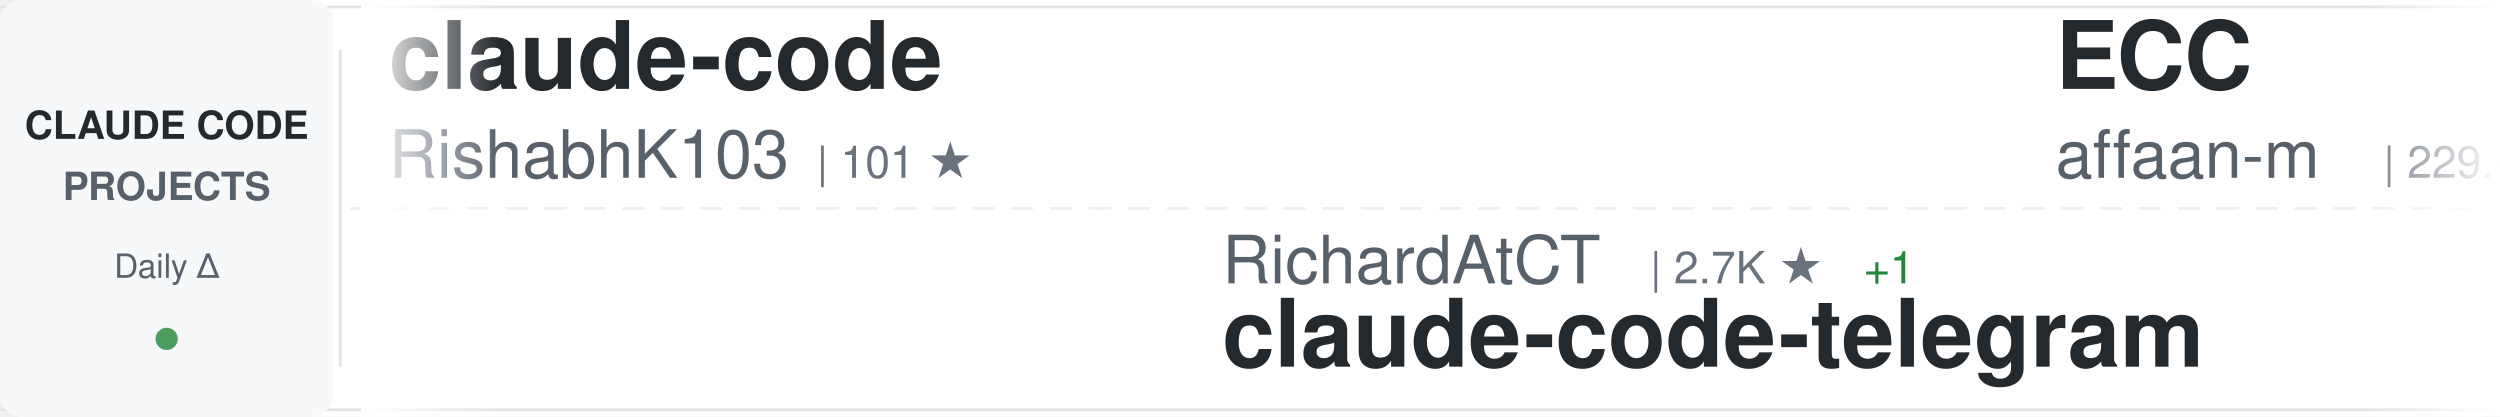
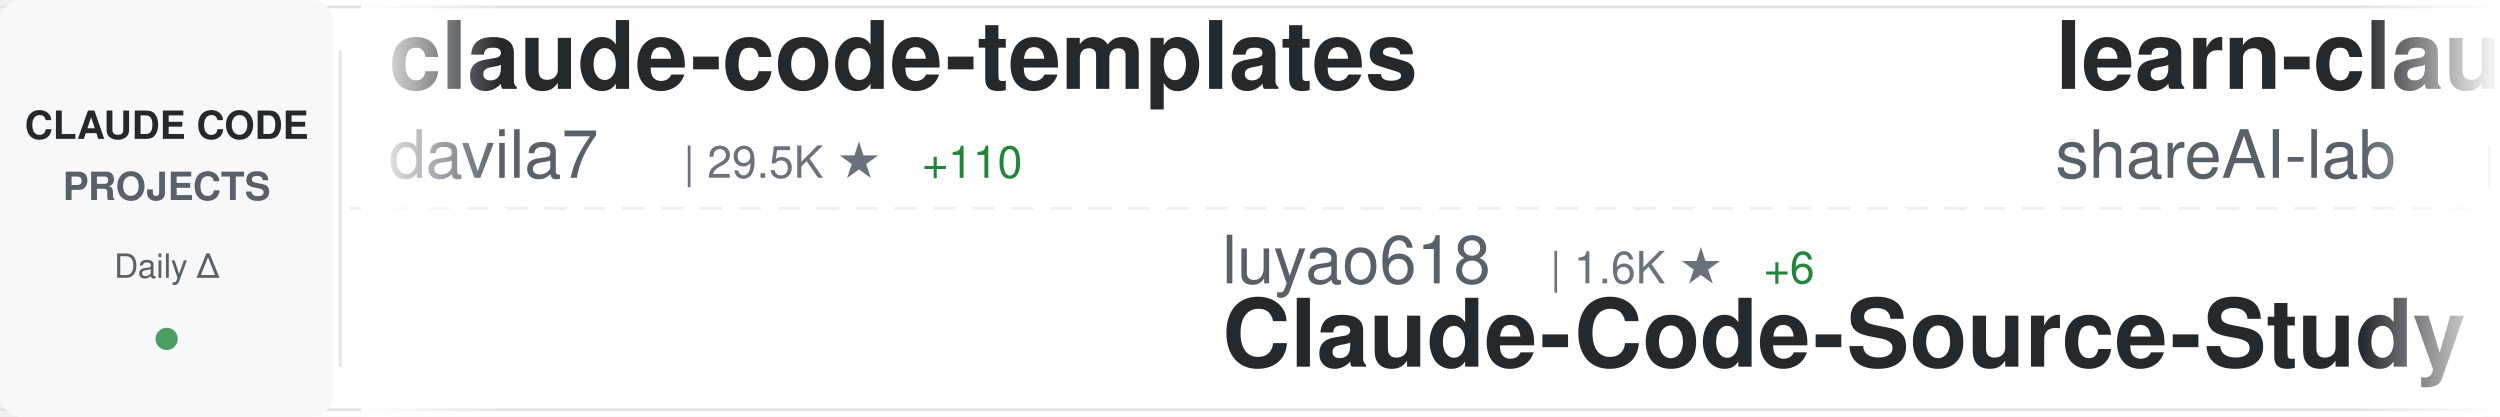
<svg xmlns="http://www.w3.org/2000/svg" width="900" height="150">
  <defs>
    <linearGradient id="awesomeLeftFade" x1="0%" y1="0%" x2="100%" y2="0%">
      <stop offset="0%" style="stop-color:#ffffff;stop-opacity:1" />
      <stop offset="100%" style="stop-color:#ffffff;stop-opacity:0" />
    </linearGradient>
    <linearGradient id="awesomeRightFade" x1="0%" y1="0%" x2="100%" y2="0%">
      <stop offset="0%" style="stop-color:#ffffff;stop-opacity:0" />
      <stop offset="100%" style="stop-color:#ffffff;stop-opacity:1" />
    </linearGradient>
  </defs>
  <rect width="900" height="150" fill="#ffffff" rx="8" />
  <rect x="0" y="2" width="900" height="1" fill="#e1e4e8" />
  <rect x="0" y="147" width="900" height="1" fill="#e1e4e8" />
  <line x1="0" y1="75" x2="900" y2="75" stroke="#e1e4e8" stroke-width="1" stroke-dasharray="8 6" opacity="0.6" />
  <rect x="0" y="0" width="120" height="150" fill="#f6f8fa" rx="8" />
  <text x="60" y="50" font-family="-apple-system, BlinkMacSystemFont, 'Segoe UI', Helvetica, Arial, sans-serif" font-size="14" font-weight="600" fill="#24292e" text-anchor="middle">CLAUDE CODE</text>
  <text x="60" y="72" font-family="-apple-system, BlinkMacSystemFont, 'Segoe UI', Helvetica, Arial, sans-serif" font-size="14" font-weight="600" fill="#586069" text-anchor="middle">PROJECTS</text>
  <text x="60" y="100" font-family="-apple-system, BlinkMacSystemFont, 'Segoe UI', Helvetica, Arial, sans-serif" font-size="12" font-weight="500" fill="#586069" text-anchor="middle">Daily Δ</text>
  <circle cx="60" cy="122" r="4" fill="#22863a" opacity="0.8" />
  <rect x="122" y="18" width="1" height="114" fill="#e1e4e8" />
  <clipPath id="awesomeTickerClip">
    <rect x="130" y="0" width="770" height="150" />
  </clipPath>
  <g clip-path="url(#awesomeTickerClip)">
    <g id="awesomeTickerItems">
      <animateTransform attributeName="transform" attributeType="XML" type="translate" from="0 0" to="-3000 0" dur="54s" repeatCount="indefinite" />
      <g transform="translate(0, 0)">
-         <text x="140" y="32" font-family="-apple-system, BlinkMacSystemFont, 'Segoe UI', Helvetica, Arial, sans-serif" font-size="34" font-weight="600" fill="#24292e">claude-code</text>
-         <text x="140" y="64" font-family="-apple-system, BlinkMacSystemFont, 'Segoe UI', Helvetica, Arial, sans-serif" font-size="24" font-weight="400" fill="#586069">RishabhK103</text>
-         <text x="294" y="64" font-family="-apple-system, BlinkMacSystemFont, 'Segoe UI', Helvetica, Arial, sans-serif" font-size="16" font-weight="500" fill="#6a737d">| 101 ★</text>
+         <text x="140" y="32" font-family="-apple-system, BlinkMacSystemFont, 'Segoe UI', Helvetica, Arial, sans-serif" font-size="34" font-weight="600" fill="#24292e">claude-code-templates</text>
+         <text x="140" y="64" font-family="-apple-system, BlinkMacSystemFont, 'Segoe UI', Helvetica, Arial, sans-serif" font-size="24" font-weight="400" fill="#586069">davila7</text>
+         <text x="246" y="64" font-family="-apple-system, BlinkMacSystemFont, 'Segoe UI', Helvetica, Arial, sans-serif" font-size="16" font-weight="500" fill="#6a737d">| 29.5K ★</text>
+         <text x="332" y="64" font-family="-apple-system, BlinkMacSystemFont, 'Segoe UI', Helvetica, Arial, sans-serif" font-size="16" font-weight="500" fill="#22863a"> +110</text>
      </g>
      <g transform="translate(300, 0)">
+         <text x="140" y="102" font-family="-apple-system, BlinkMacSystemFont, 'Segoe UI', Helvetica, Arial, sans-serif" font-size="24" font-weight="400" fill="#586069">luyao618</text>
+         <text x="258" y="102" font-family="-apple-system, BlinkMacSystemFont, 'Segoe UI', Helvetica, Arial, sans-serif" font-size="16" font-weight="500" fill="#6a737d">| 1.6K ★</text>
+         <text x="335" y="102" font-family="-apple-system, BlinkMacSystemFont, 'Segoe UI', Helvetica, Arial, sans-serif" font-size="16" font-weight="500" fill="#22863a"> +6</text>
+         <text x="140" y="132" font-family="-apple-system, BlinkMacSystemFont, 'Segoe UI', Helvetica, Arial, sans-serif" font-size="34" font-weight="600" fill="#24292e">Claude-Code-Source-Study</text>
+       </g>
+       <g transform="translate(600, 0)">
+         <text x="140" y="32" font-family="-apple-system, BlinkMacSystemFont, 'Segoe UI', Helvetica, Arial, sans-serif" font-size="34" font-weight="600" fill="#24292e">learn-claude-code</text>
+         <text x="140" y="64" font-family="-apple-system, BlinkMacSystemFont, 'Segoe UI', Helvetica, Arial, sans-serif" font-size="24" font-weight="400" fill="#586069">shareAI-lab</text>
+         <text x="294" y="64" font-family="-apple-system, BlinkMacSystemFont, 'Segoe UI', Helvetica, Arial, sans-serif" font-size="16" font-weight="500" fill="#6a737d">| 71.0K ★</text>
+         <text x="380" y="64" font-family="-apple-system, BlinkMacSystemFont, 'Segoe UI', Helvetica, Arial, sans-serif" font-size="16" font-weight="500" fill="#22863a"> +117</text>
+       </g>
+       <g transform="translate(900, 0)">
+         <text x="140" y="102" font-family="-apple-system, BlinkMacSystemFont, 'Segoe UI', Helvetica, Arial, sans-serif" font-size="24" font-weight="400" fill="#586069">shanraisshan</text>
+         <text x="306" y="102" font-family="-apple-system, BlinkMacSystemFont, 'Segoe UI', Helvetica, Arial, sans-serif" font-size="16" font-weight="500" fill="#6a737d">| 62.6K ★</text>
+         <text x="392" y="102" font-family="-apple-system, BlinkMacSystemFont, 'Segoe UI', Helvetica, Arial, sans-serif" font-size="16" font-weight="500" fill="#22863a"> +63</text>
+         <text x="140" y="132" font-family="-apple-system, BlinkMacSystemFont, 'Segoe UI', Helvetica, Arial, sans-serif" font-size="34" font-weight="600" fill="#24292e">claude-code-best-practic...</text>
+       </g>
+       <g transform="translate(1200, 0)">
+         <text x="140" y="32" font-family="-apple-system, BlinkMacSystemFont, 'Segoe UI', Helvetica, Arial, sans-serif" font-size="34" font-weight="600" fill="#24292e">claude-code</text>
+         <text x="140" y="64" font-family="-apple-system, BlinkMacSystemFont, 'Segoe UI', Helvetica, Arial, sans-serif" font-size="24" font-weight="400" fill="#586069">freestylefly</text>
+         <text x="306" y="64" font-family="-apple-system, BlinkMacSystemFont, 'Segoe UI', Helvetica, Arial, sans-serif" font-size="16" font-weight="500" fill="#6a737d">| 128 ★</text>
+       </g>
+       <g transform="translate(1500, 0)">
+         <text x="140" y="102" font-family="-apple-system, BlinkMacSystemFont, 'Segoe UI', Helvetica, Arial, sans-serif" font-size="24" font-weight="400" fill="#586069">https-deeplearning-ai</text>
+         <text x="414" y="102" font-family="-apple-system, BlinkMacSystemFont, 'Segoe UI', Helvetica, Arial, sans-serif" font-size="16" font-weight="500" fill="#6a737d">| 533 ★</text>
+         <text x="140" y="132" font-family="-apple-system, BlinkMacSystemFont, 'Segoe UI', Helvetica, Arial, sans-serif" font-size="34" font-weight="600" fill="#24292e">sc-claude-code-files</text>
+       </g>
+       <g transform="translate(1800, 0)">
+         <text x="140" y="32" font-family="-apple-system, BlinkMacSystemFont, 'Segoe UI', Helvetica, Arial, sans-serif" font-size="34" font-weight="600" fill="#24292e">claude-code-from-source</text>
+         <text x="140" y="64" font-family="-apple-system, BlinkMacSystemFont, 'Segoe UI', Helvetica, Arial, sans-serif" font-size="24" font-weight="400" fill="#586069">alejandrobalderas</text>
+         <text x="366" y="64" font-family="-apple-system, BlinkMacSystemFont, 'Segoe UI', Helvetica, Arial, sans-serif" font-size="16" font-weight="500" fill="#6a737d">| 2.7K ★</text>
+         <text x="443" y="64" font-family="-apple-system, BlinkMacSystemFont, 'Segoe UI', Helvetica, Arial, sans-serif" font-size="16" font-weight="500" fill="#22863a"> +9</text>
+       </g>
+       <g transform="translate(2100, 0)">
        <text x="140" y="102" font-family="-apple-system, BlinkMacSystemFont, 'Segoe UI', Helvetica, Arial, sans-serif" font-size="24" font-weight="400" fill="#586069">RichardAtCT</text>
        <text x="294" y="102" font-family="-apple-system, BlinkMacSystemFont, 'Segoe UI', Helvetica, Arial, sans-serif" font-size="16" font-weight="500" fill="#6a737d">| 2.7K ★</text>
-         <text x="371" y="102" font-family="-apple-system, BlinkMacSystemFont, 'Segoe UI', Helvetica, Arial, sans-serif" font-size="16" font-weight="500" fill="#22863a"> +1</text>
+         <text x="371" y="102" font-family="-apple-system, BlinkMacSystemFont, 'Segoe UI', Helvetica, Arial, sans-serif" font-size="16" font-weight="500" fill="#22863a"> +2</text>
        <text x="140" y="132" font-family="-apple-system, BlinkMacSystemFont, 'Segoe UI', Helvetica, Arial, sans-serif" font-size="34" font-weight="600" fill="#24292e">claude-code-telegram</text>
      </g>
-       <g transform="translate(600, 0)">
-         <text x="140" y="32" font-family="-apple-system, BlinkMacSystemFont, 'Segoe UI', Helvetica, Arial, sans-serif" font-size="34" font-weight="600" fill="#24292e">ECC</text>
-         <text x="140" y="64" font-family="-apple-system, BlinkMacSystemFont, 'Segoe UI', Helvetica, Arial, sans-serif" font-size="24" font-weight="400" fill="#586069">affaan-m</text>
-         <text x="258" y="64" font-family="-apple-system, BlinkMacSystemFont, 'Segoe UI', Helvetica, Arial, sans-serif" font-size="16" font-weight="500" fill="#6a737d">| 229.4K ★</text>
-         <text x="353" y="64" font-family="-apple-system, BlinkMacSystemFont, 'Segoe UI', Helvetica, Arial, sans-serif" font-size="16" font-weight="500" fill="#22863a"> +367</text>
+       <g transform="translate(2400, 0)">
+         <text x="140" y="32" font-family="-apple-system, BlinkMacSystemFont, 'Segoe UI', Helvetica, Arial, sans-serif" font-size="34" font-weight="600" fill="#24292e">claude_code_src</text>
+         <text x="140" y="64" font-family="-apple-system, BlinkMacSystemFont, 'Segoe UI', Helvetica, Arial, sans-serif" font-size="24" font-weight="400" fill="#586069">ponponon</text>
+         <text x="258" y="64" font-family="-apple-system, BlinkMacSystemFont, 'Segoe UI', Helvetica, Arial, sans-serif" font-size="16" font-weight="500" fill="#6a737d">| 2.3K ★</text>
      </g>
-       <g transform="translate(900, 0)">
-         <text x="140" y="102" font-family="-apple-system, BlinkMacSystemFont, 'Segoe UI', Helvetica, Arial, sans-serif" font-size="24" font-weight="400" fill="#586069">pengchengneo</text>
-         <text x="306" y="102" font-family="-apple-system, BlinkMacSystemFont, 'Segoe UI', Helvetica, Arial, sans-serif" font-size="16" font-weight="500" fill="#6a737d">| 1.7K ★</text>
-         <text x="383" y="102" font-family="-apple-system, BlinkMacSystemFont, 'Segoe UI', Helvetica, Arial, sans-serif" font-size="16" font-weight="500" fill="#22863a"> +17</text>
-         <text x="140" y="132" font-family="-apple-system, BlinkMacSystemFont, 'Segoe UI', Helvetica, Arial, sans-serif" font-size="34" font-weight="600" fill="#24292e">Claude-Code</text>
+       <g transform="translate(2700, 0)">
+         <text x="140" y="102" font-family="-apple-system, BlinkMacSystemFont, 'Segoe UI', Helvetica, Arial, sans-serif" font-size="24" font-weight="400" fill="#586069">VoltAgent</text>
+         <text x="270" y="102" font-family="-apple-system, BlinkMacSystemFont, 'Segoe UI', Helvetica, Arial, sans-serif" font-size="16" font-weight="500" fill="#6a737d">| 23.3K ★</text>
+         <text x="356" y="102" font-family="-apple-system, BlinkMacSystemFont, 'Segoe UI', Helvetica, Arial, sans-serif" font-size="16" font-weight="500" fill="#22863a"> +53</text>
+         <text x="140" y="132" font-family="-apple-system, BlinkMacSystemFont, 'Segoe UI', Helvetica, Arial, sans-serif" font-size="34" font-weight="600" fill="#24292e">awesome-claude-code-suba...</text>
      </g>
-       <g transform="translate(1200, 0)">
-         <text x="140" y="32" font-family="-apple-system, BlinkMacSystemFont, 'Segoe UI', Helvetica, Arial, sans-serif" font-size="34" font-weight="600" fill="#24292e">claude-code-router</text>
-         <text x="140" y="64" font-family="-apple-system, BlinkMacSystemFont, 'Segoe UI', Helvetica, Arial, sans-serif" font-size="24" font-weight="400" fill="#586069">musistudio</text>
-         <text x="282" y="64" font-family="-apple-system, BlinkMacSystemFont, 'Segoe UI', Helvetica, Arial, sans-serif" font-size="16" font-weight="500" fill="#6a737d">| 35.8K ★</text>
-         <text x="368" y="64" font-family="-apple-system, BlinkMacSystemFont, 'Segoe UI', Helvetica, Arial, sans-serif" font-size="16" font-weight="500" fill="#22863a"> +20</text>
+       <g transform="translate(3000, 0)">
+         <text x="140" y="32" font-family="-apple-system, BlinkMacSystemFont, 'Segoe UI', Helvetica, Arial, sans-serif" font-size="34" font-weight="600" fill="#24292e">claude-code-templates</text>
+         <text x="140" y="64" font-family="-apple-system, BlinkMacSystemFont, 'Segoe UI', Helvetica, Arial, sans-serif" font-size="24" font-weight="400" fill="#586069">davila7</text>
+         <text x="246" y="64" font-family="-apple-system, BlinkMacSystemFont, 'Segoe UI', Helvetica, Arial, sans-serif" font-size="16" font-weight="500" fill="#6a737d">| 29.5K ★</text>
+         <text x="332" y="64" font-family="-apple-system, BlinkMacSystemFont, 'Segoe UI', Helvetica, Arial, sans-serif" font-size="16" font-weight="500" fill="#22863a"> +110</text>
      </g>
-       <g transform="translate(1500, 0)">
-         <text x="140" y="102" font-family="-apple-system, BlinkMacSystemFont, 'Segoe UI', Helvetica, Arial, sans-serif" font-size="24" font-weight="400" fill="#586069">centminmod</text>
-         <text x="282" y="102" font-family="-apple-system, BlinkMacSystemFont, 'Segoe UI', Helvetica, Arial, sans-serif" font-size="16" font-weight="500" fill="#6a737d">| 2.5K ★</text>
-         <text x="359" y="102" font-family="-apple-system, BlinkMacSystemFont, 'Segoe UI', Helvetica, Arial, sans-serif" font-size="16" font-weight="500" fill="#22863a"> +1</text>
-         <text x="140" y="132" font-family="-apple-system, BlinkMacSystemFont, 'Segoe UI', Helvetica, Arial, sans-serif" font-size="34" font-weight="600" fill="#24292e">my-claude-code-setup</text>
+       <g transform="translate(3300, 0)">
+         <text x="140" y="102" font-family="-apple-system, BlinkMacSystemFont, 'Segoe UI', Helvetica, Arial, sans-serif" font-size="24" font-weight="400" fill="#586069">luyao618</text>
+         <text x="258" y="102" font-family="-apple-system, BlinkMacSystemFont, 'Segoe UI', Helvetica, Arial, sans-serif" font-size="16" font-weight="500" fill="#6a737d">| 1.6K ★</text>
+         <text x="335" y="102" font-family="-apple-system, BlinkMacSystemFont, 'Segoe UI', Helvetica, Arial, sans-serif" font-size="16" font-weight="500" fill="#22863a"> +6</text>
+         <text x="140" y="132" font-family="-apple-system, BlinkMacSystemFont, 'Segoe UI', Helvetica, Arial, sans-serif" font-size="34" font-weight="600" fill="#24292e">Claude-Code-Source-Study</text>
      </g>
-       <g transform="translate(1800, 0)">
-         <text x="140" y="32" font-family="-apple-system, BlinkMacSystemFont, 'Segoe UI', Helvetica, Arial, sans-serif" font-size="34" font-weight="600" fill="#24292e">claude-code-from-scratch</text>
-         <text x="140" y="64" font-family="-apple-system, BlinkMacSystemFont, 'Segoe UI', Helvetica, Arial, sans-serif" font-size="24" font-weight="400" fill="#586069">Windy3f3f3f3f</text>
-         <text x="318" y="64" font-family="-apple-system, BlinkMacSystemFont, 'Segoe UI', Helvetica, Arial, sans-serif" font-size="16" font-weight="500" fill="#6a737d">| 2.3K ★</text>
-         <text x="395" y="64" font-family="-apple-system, BlinkMacSystemFont, 'Segoe UI', Helvetica, Arial, sans-serif" font-size="16" font-weight="500" fill="#22863a"> +10</text>
+       <g transform="translate(3600, 0)">
+         <text x="140" y="32" font-family="-apple-system, BlinkMacSystemFont, 'Segoe UI', Helvetica, Arial, sans-serif" font-size="34" font-weight="600" fill="#24292e">learn-claude-code</text>
+         <text x="140" y="64" font-family="-apple-system, BlinkMacSystemFont, 'Segoe UI', Helvetica, Arial, sans-serif" font-size="24" font-weight="400" fill="#586069">shareAI-lab</text>
+         <text x="294" y="64" font-family="-apple-system, BlinkMacSystemFont, 'Segoe UI', Helvetica, Arial, sans-serif" font-size="16" font-weight="500" fill="#6a737d">| 71.0K ★</text>
+         <text x="380" y="64" font-family="-apple-system, BlinkMacSystemFont, 'Segoe UI', Helvetica, Arial, sans-serif" font-size="16" font-weight="500" fill="#22863a"> +117</text>
      </g>
-       <g transform="translate(2100, 0)">
+       <g transform="translate(3900, 0)">
        <text x="140" y="102" font-family="-apple-system, BlinkMacSystemFont, 'Segoe UI', Helvetica, Arial, sans-serif" font-size="24" font-weight="400" fill="#586069">shanraisshan</text>
        <text x="306" y="102" font-family="-apple-system, BlinkMacSystemFont, 'Segoe UI', Helvetica, Arial, sans-serif" font-size="16" font-weight="500" fill="#6a737d">| 62.6K ★</text>
-         <text x="392" y="102" font-family="-apple-system, BlinkMacSystemFont, 'Segoe UI', Helvetica, Arial, sans-serif" font-size="16" font-weight="500" fill="#22863a"> +58</text>
+         <text x="392" y="102" font-family="-apple-system, BlinkMacSystemFont, 'Segoe UI', Helvetica, Arial, sans-serif" font-size="16" font-weight="500" fill="#22863a"> +63</text>
        <text x="140" y="132" font-family="-apple-system, BlinkMacSystemFont, 'Segoe UI', Helvetica, Arial, sans-serif" font-size="34" font-weight="600" fill="#24292e">claude-code-best-practic...</text>
-       </g>
-       <g transform="translate(2400, 0)">
-         <text x="140" y="32" font-family="-apple-system, BlinkMacSystemFont, 'Segoe UI', Helvetica, Arial, sans-serif" font-size="34" font-weight="600" fill="#24292e">awesome-claude-code-suba...</text>
-         <text x="140" y="64" font-family="-apple-system, BlinkMacSystemFont, 'Segoe UI', Helvetica, Arial, sans-serif" font-size="24" font-weight="400" fill="#586069">VoltAgent</text>
-         <text x="270" y="64" font-family="-apple-system, BlinkMacSystemFont, 'Segoe UI', Helvetica, Arial, sans-serif" font-size="16" font-weight="500" fill="#6a737d">| 23.3K ★</text>
-         <text x="356" y="64" font-family="-apple-system, BlinkMacSystemFont, 'Segoe UI', Helvetica, Arial, sans-serif" font-size="16" font-weight="500" fill="#22863a"> +43</text>
-       </g>
-       <g transform="translate(2700, 0)">
-         <text x="140" y="102" font-family="-apple-system, BlinkMacSystemFont, 'Segoe UI', Helvetica, Arial, sans-serif" font-size="24" font-weight="400" fill="#586069">ChrisWiles</text>
-         <text x="282" y="102" font-family="-apple-system, BlinkMacSystemFont, 'Segoe UI', Helvetica, Arial, sans-serif" font-size="16" font-weight="500" fill="#6a737d">| 6.0K ★</text>
-         <text x="359" y="102" font-family="-apple-system, BlinkMacSystemFont, 'Segoe UI', Helvetica, Arial, sans-serif" font-size="16" font-weight="500" fill="#22863a"> +1</text>
-         <text x="140" y="132" font-family="-apple-system, BlinkMacSystemFont, 'Segoe UI', Helvetica, Arial, sans-serif" font-size="34" font-weight="600" fill="#24292e">claude-code-showcase</text>
-       </g>
-       <g transform="translate(3000, 0)">
-         <text x="140" y="32" font-family="-apple-system, BlinkMacSystemFont, 'Segoe UI', Helvetica, Arial, sans-serif" font-size="34" font-weight="600" fill="#24292e">claude-code</text>
-         <text x="140" y="64" font-family="-apple-system, BlinkMacSystemFont, 'Segoe UI', Helvetica, Arial, sans-serif" font-size="24" font-weight="400" fill="#586069">RishabhK103</text>
-         <text x="294" y="64" font-family="-apple-system, BlinkMacSystemFont, 'Segoe UI', Helvetica, Arial, sans-serif" font-size="16" font-weight="500" fill="#6a737d">| 101 ★</text>
-       </g>
-       <g transform="translate(3300, 0)">
-         <text x="140" y="102" font-family="-apple-system, BlinkMacSystemFont, 'Segoe UI', Helvetica, Arial, sans-serif" font-size="24" font-weight="400" fill="#586069">RichardAtCT</text>
-         <text x="294" y="102" font-family="-apple-system, BlinkMacSystemFont, 'Segoe UI', Helvetica, Arial, sans-serif" font-size="16" font-weight="500" fill="#6a737d">| 2.7K ★</text>
-         <text x="371" y="102" font-family="-apple-system, BlinkMacSystemFont, 'Segoe UI', Helvetica, Arial, sans-serif" font-size="16" font-weight="500" fill="#22863a"> +1</text>
-         <text x="140" y="132" font-family="-apple-system, BlinkMacSystemFont, 'Segoe UI', Helvetica, Arial, sans-serif" font-size="34" font-weight="600" fill="#24292e">claude-code-telegram</text>
-       </g>
-       <g transform="translate(3600, 0)">
-         <text x="140" y="32" font-family="-apple-system, BlinkMacSystemFont, 'Segoe UI', Helvetica, Arial, sans-serif" font-size="34" font-weight="600" fill="#24292e">ECC</text>
-         <text x="140" y="64" font-family="-apple-system, BlinkMacSystemFont, 'Segoe UI', Helvetica, Arial, sans-serif" font-size="24" font-weight="400" fill="#586069">affaan-m</text>
-         <text x="258" y="64" font-family="-apple-system, BlinkMacSystemFont, 'Segoe UI', Helvetica, Arial, sans-serif" font-size="16" font-weight="500" fill="#6a737d">| 229.4K ★</text>
-         <text x="353" y="64" font-family="-apple-system, BlinkMacSystemFont, 'Segoe UI', Helvetica, Arial, sans-serif" font-size="16" font-weight="500" fill="#22863a"> +367</text>
-       </g>
-       <g transform="translate(3900, 0)">
-         <text x="140" y="102" font-family="-apple-system, BlinkMacSystemFont, 'Segoe UI', Helvetica, Arial, sans-serif" font-size="24" font-weight="400" fill="#586069">pengchengneo</text>
-         <text x="306" y="102" font-family="-apple-system, BlinkMacSystemFont, 'Segoe UI', Helvetica, Arial, sans-serif" font-size="16" font-weight="500" fill="#6a737d">| 1.7K ★</text>
-         <text x="383" y="102" font-family="-apple-system, BlinkMacSystemFont, 'Segoe UI', Helvetica, Arial, sans-serif" font-size="16" font-weight="500" fill="#22863a"> +17</text>
-         <text x="140" y="132" font-family="-apple-system, BlinkMacSystemFont, 'Segoe UI', Helvetica, Arial, sans-serif" font-size="34" font-weight="600" fill="#24292e">Claude-Code</text>
      </g>
    </g>
  </g>
  <rect x="130" y="0" width="50" height="150" fill="url(#awesomeLeftFade)" />
  <rect x="850" y="0" width="50" height="150" fill="url(#awesomeRightFade)" />
</svg>
